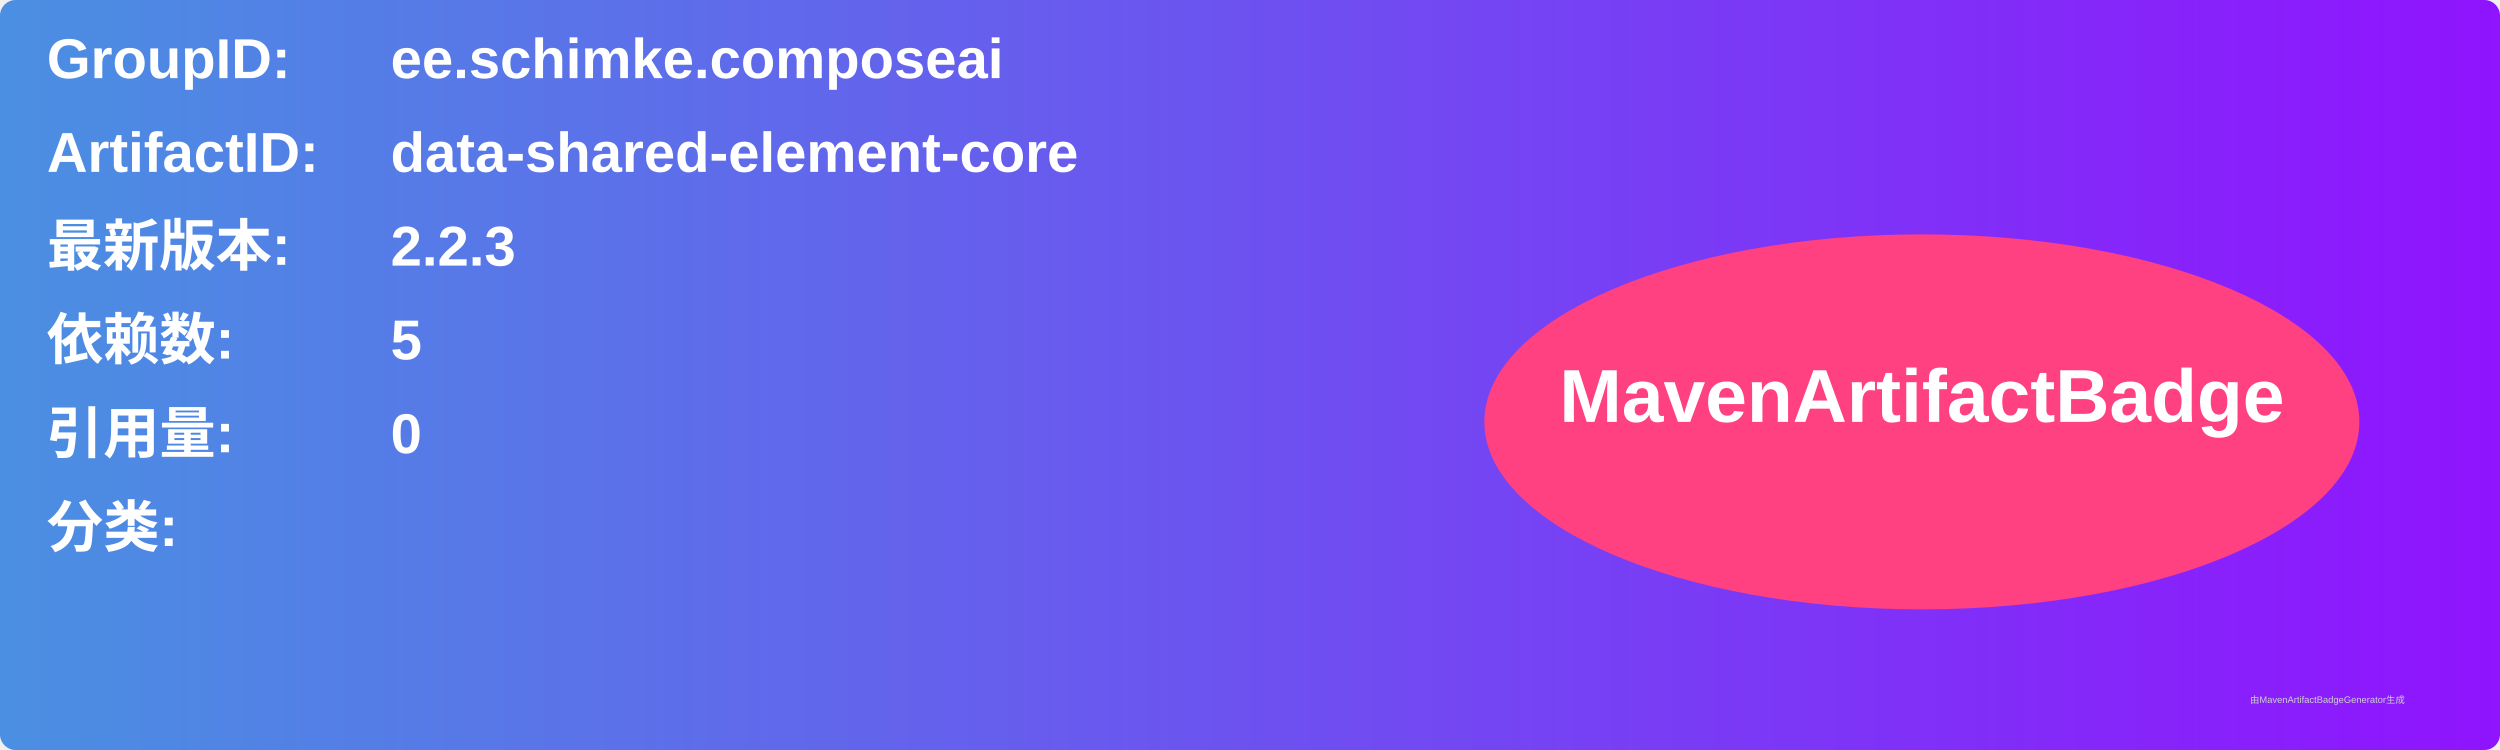
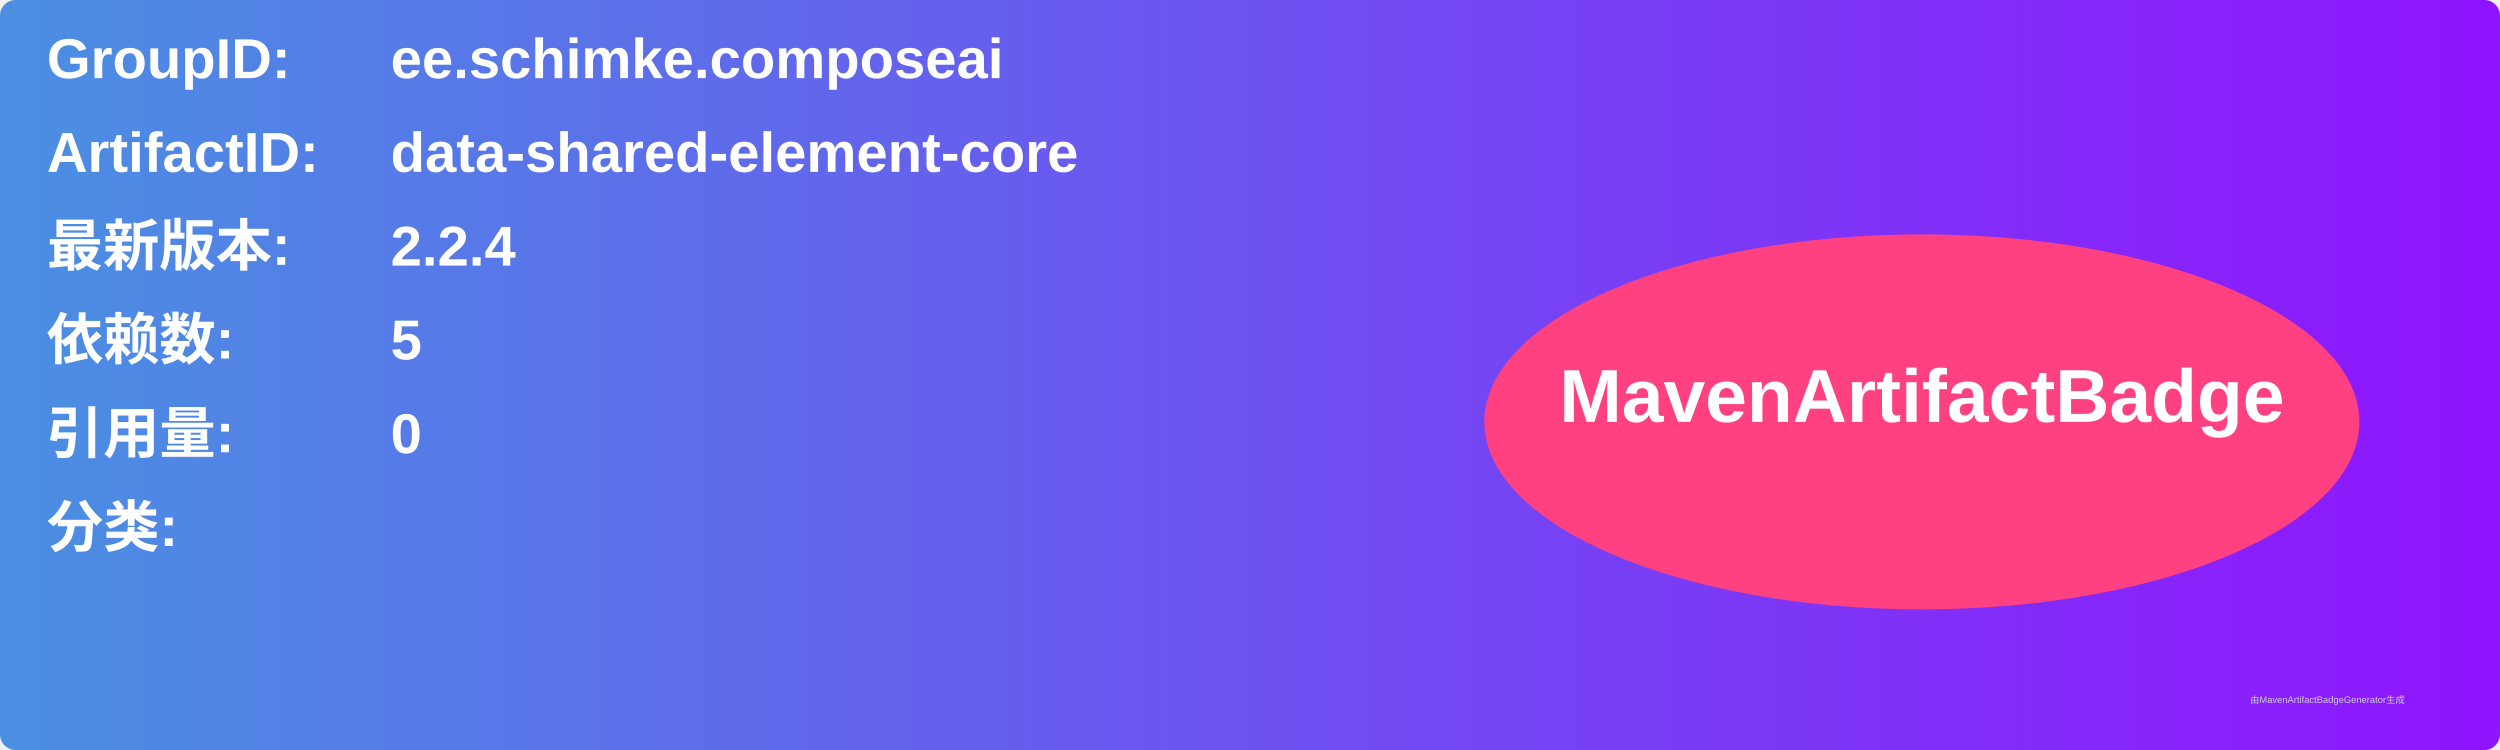
<svg xmlns="http://www.w3.org/2000/svg" width="800" height="240" viewBox="0 0 800 240">
  <linearGradient id="grad" x1="0%" y1="0%" x2="100%" y2="0%">
    <stop offset="0%" stop-color="#4a90e2" />
    <stop offset="100%" stop-color="#9013fe" />
  </linearGradient>
  <rect width="100%" height="100%" rx="5" ry="5" fill="url(#grad)" />
  <g transform="translate(15, 15)">
    <text x="0" y="10" font-family="Arial" font-size="18" fill="white" font-weight="bold" width="260">GroupID:</text>
    <text x="110" y="10" font-family="Arial" font-size="18" fill="white" font-weight="bold" width="460">ee.schimke.composeai</text>
    <text x="0" y="40" font-family="Arial" font-size="18" fill="white" font-weight="bold" width="260">ArtifactID:</text>
    <text x="110" y="40" font-family="Arial" font-size="18" fill="white" font-weight="bold" width="460">data-shared-element-core</text>
    <text x="0" y="70" font-family="Arial" font-size="18" fill="white" font-weight="bold">最新版本:</text>
    <text x="110" y="70" font-family="Arial" font-size="18" fill="white" font-weight="bold">
-       <tspan font-weight="bold">2.2.3</tspan>
+       <tspan font-weight="bold">2.2.4</tspan>
    </text>
    <text x="0" y="100" font-family="Arial" font-size="18" fill="white" font-weight="bold">依赖数: </text>
    <text x="110" y="100" font-family="Arial" font-size="18" fill="white">
      <tspan font-weight="bold">5</tspan>
    </text>
    <text x="0" y="130" font-family="Arial" font-size="18" fill="white" font-weight="bold">引用量: </text>
    <text x="110" y="130" font-family="Arial" font-size="18" fill="white">
      <tspan font-weight="bold">0</tspan>
    </text>
    <text x="0" y="160" font-family="Arial" font-size="18" fill="white" font-weight="bold">分类:</text>
    <text x="10" y="190" font-family="Arial" font-size="10" fill="white">
      <tspan font-weight="bold" />
    </text>
    <ellipse cx="600" cy="120" rx="140" ry="60" fill="#ff4081" />
    <text x="600" y="120" text-anchor="middle" font-family="Arial" font-size="24" fill="white" font-weight="bold">MavenArtifactBadge</text>
  </g>
  <text x="720" y="225" font-family="Arial" font-size="3" fill="#d0d0d0">由MavenArtifactBadgeGenerator生成</text>
</svg>
